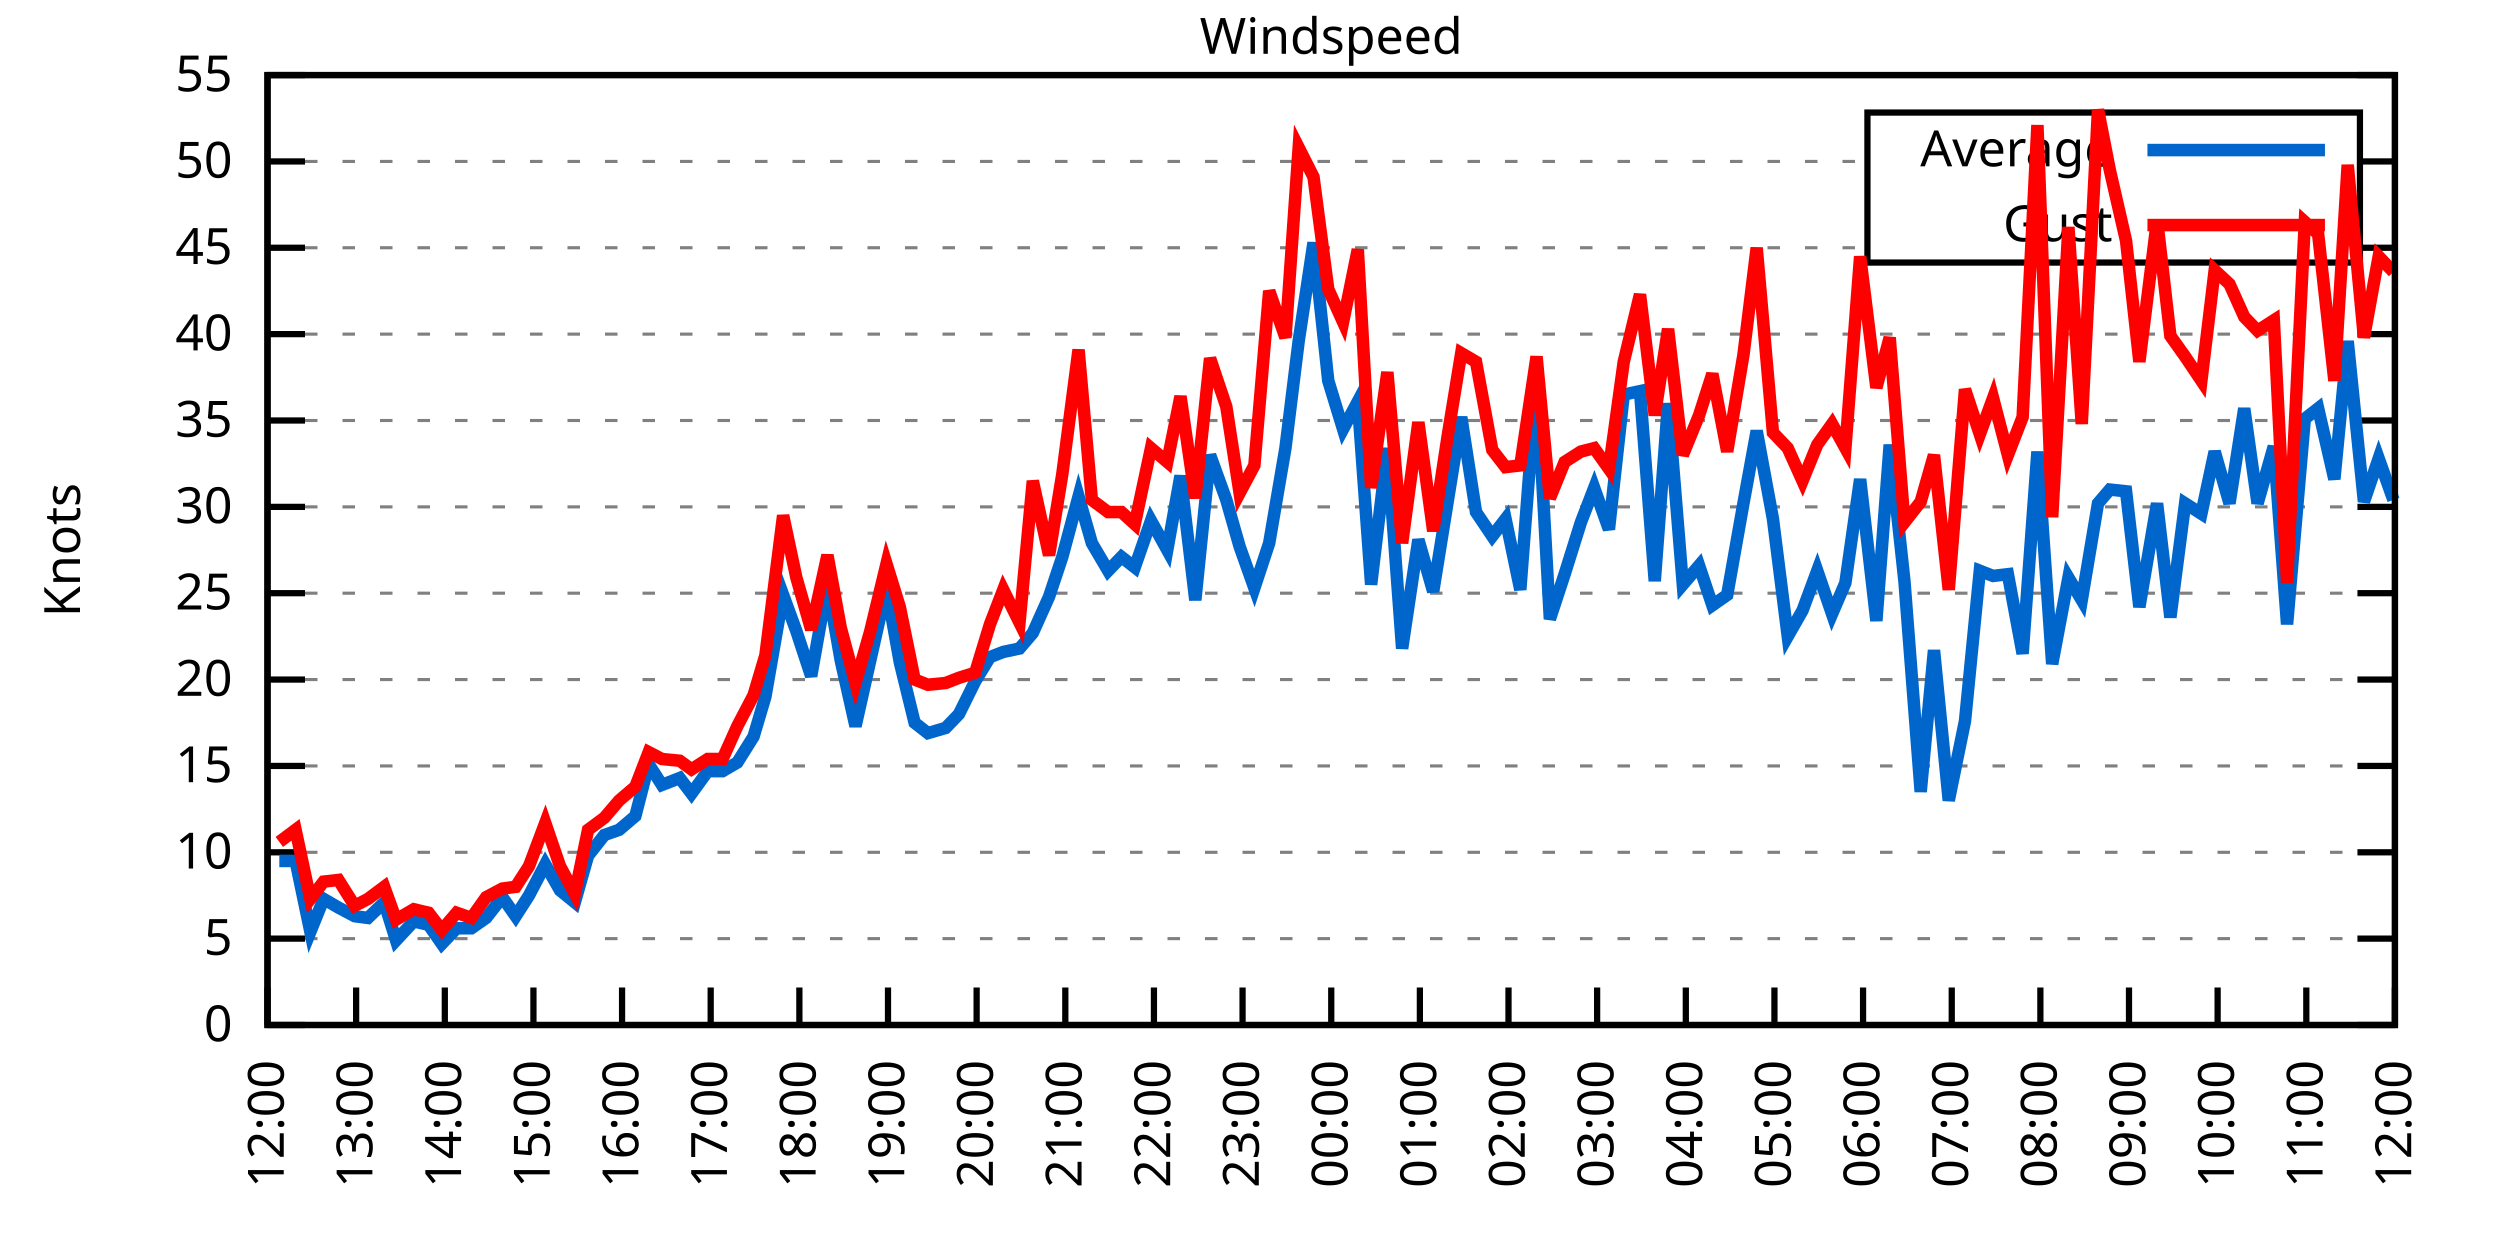
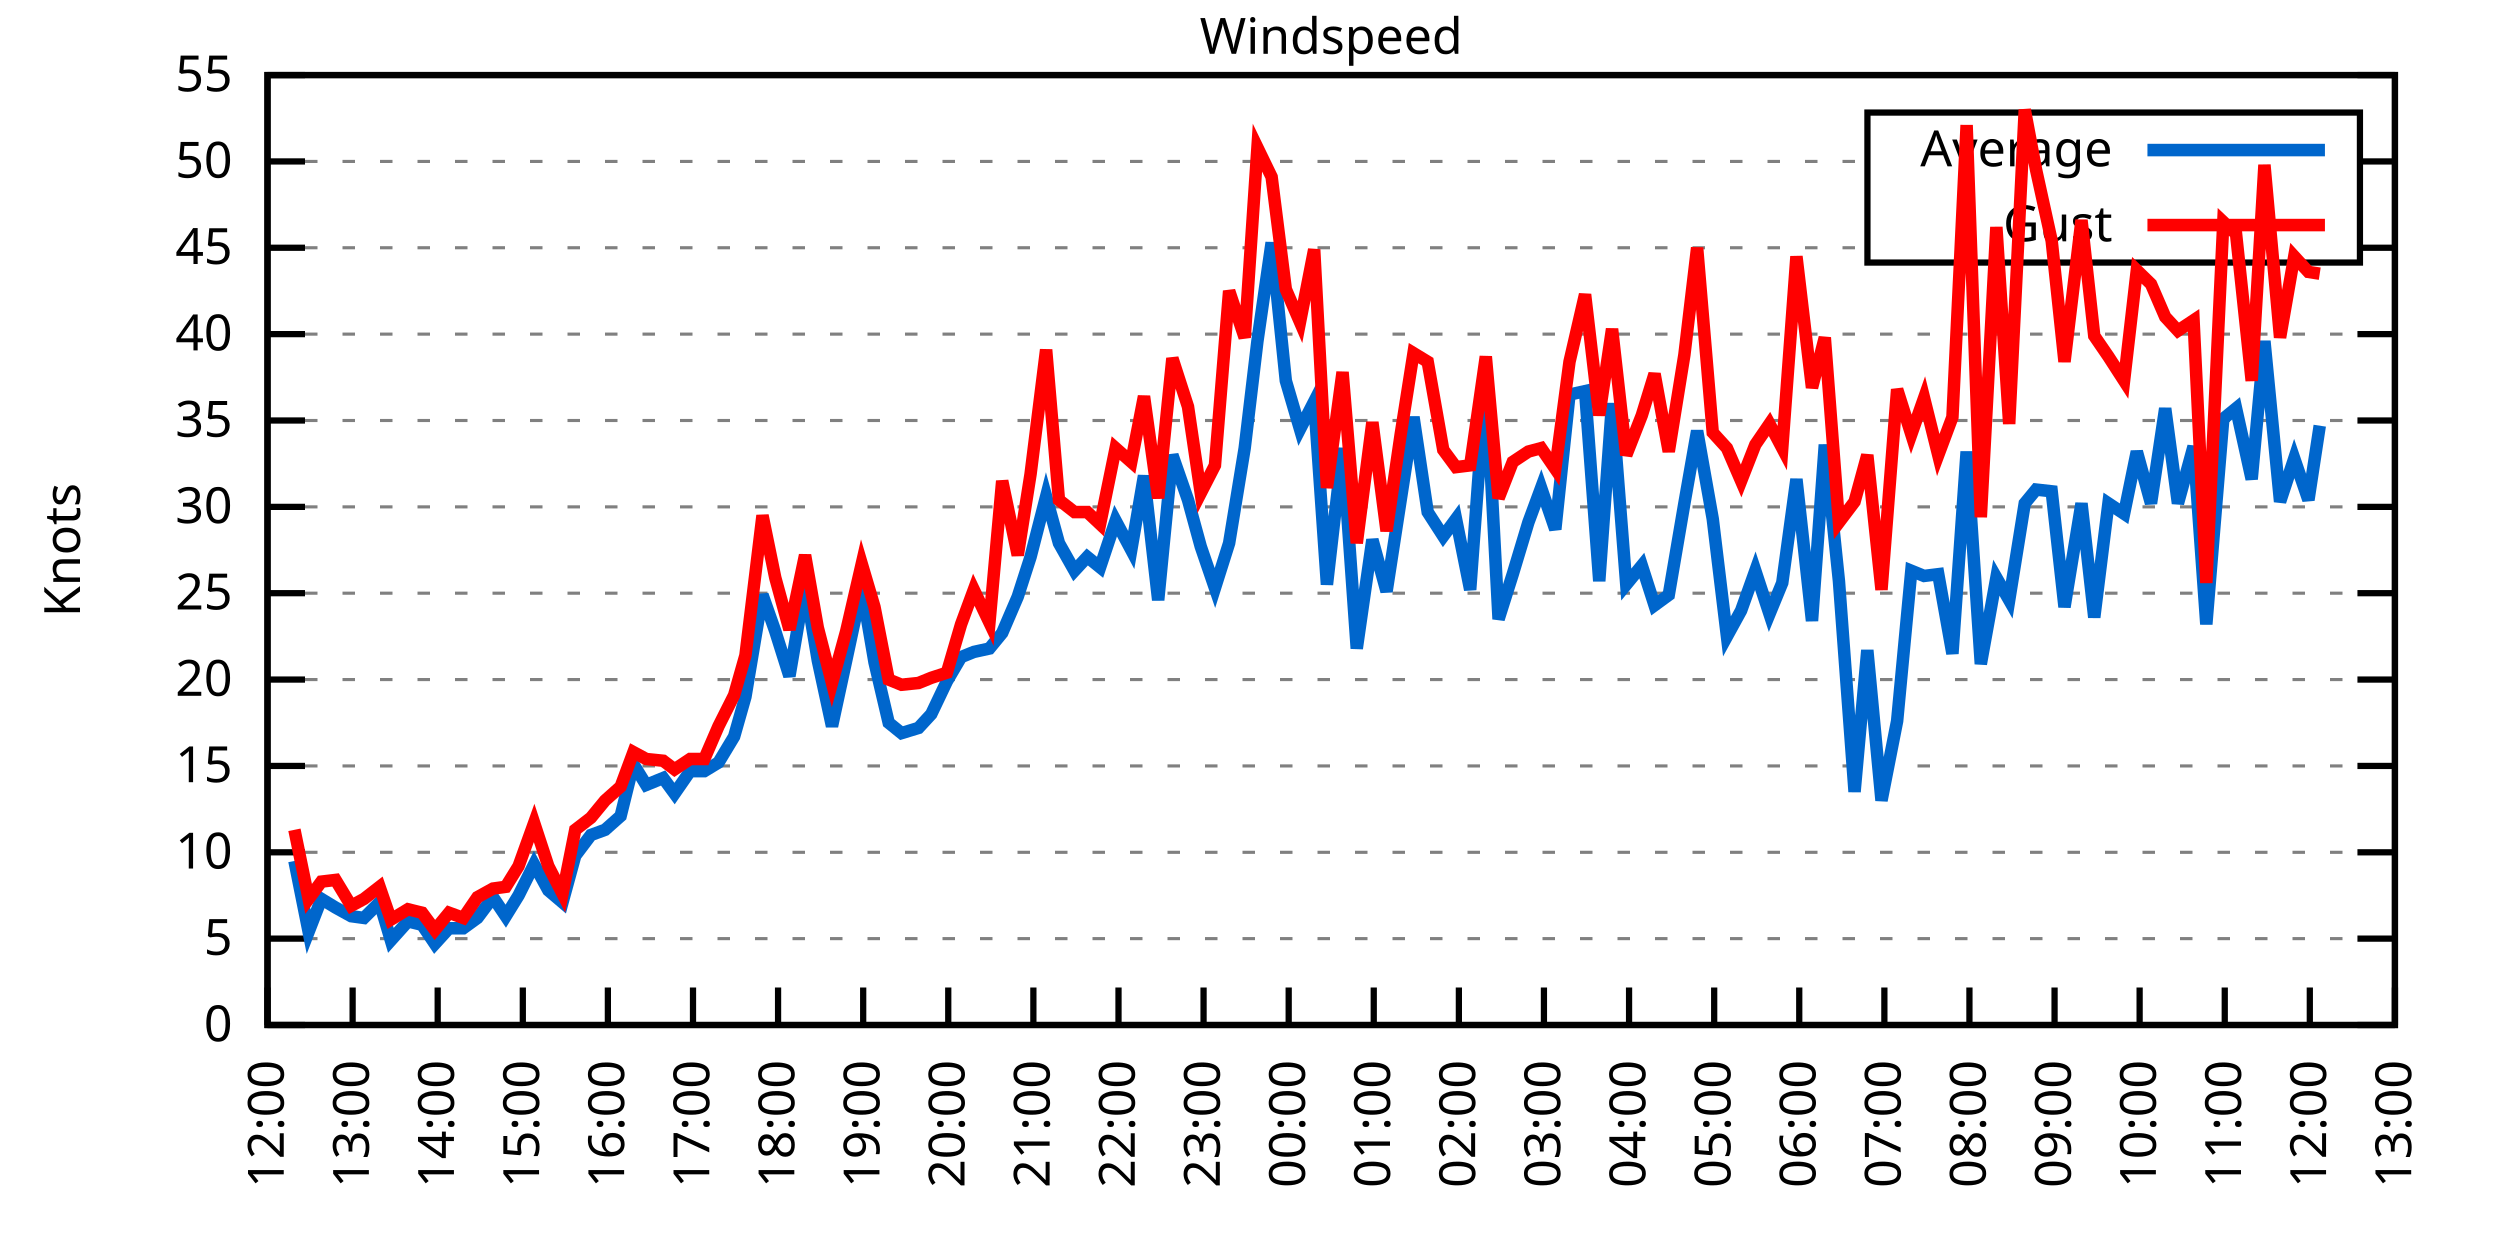
<svg xmlns="http://www.w3.org/2000/svg" xmlns:xlink="http://www.w3.org/1999/xlink" width="400" height="200" viewBox="0 0 400 200">
  <g id="gnuplot_canvas">
    <rect x="0" y="0" width="400" height="200" fill="none" />
    <defs>
      <circle id="gpDot" r="0.5" stroke-width="0.5" stroke="currentColor" />
      <path id="gpPt0" stroke-width="0.333" stroke="currentColor" d="M-1,0 h2 M0,-1 v2" />
      <path id="gpPt1" stroke-width="0.333" stroke="currentColor" d="M-1,-1 L1,1 M1,-1 L-1,1" />
      <path id="gpPt2" stroke-width="0.333" stroke="currentColor" d="M-1,0 L1,0 M0,-1 L0,1 M-1,-1 L1,1 M-1,1 L1,-1" />
      <rect id="gpPt3" stroke-width="0.333" stroke="currentColor" x="-1" y="-1" width="2" height="2" />
      <rect id="gpPt4" stroke-width="0.333" stroke="currentColor" fill="currentColor" x="-1" y="-1" width="2" height="2" />
      <circle id="gpPt5" stroke-width="0.333" stroke="currentColor" cx="0" cy="0" r="1" />
      <use xlink:href="#gpPt5" id="gpPt6" fill="currentColor" stroke="none" />
      <path id="gpPt7" stroke-width="0.333" stroke="currentColor" d="M0,-1.33 L-1.33,0.67 L1.33,0.67 z" />
      <use xlink:href="#gpPt7" id="gpPt8" fill="currentColor" stroke="none" />
      <use xlink:href="#gpPt7" id="gpPt9" stroke="currentColor" transform="rotate(180)" />
      <use xlink:href="#gpPt9" id="gpPt10" fill="currentColor" stroke="none" />
      <use xlink:href="#gpPt3" id="gpPt11" stroke="currentColor" transform="rotate(45)" />
      <use xlink:href="#gpPt11" id="gpPt12" fill="currentColor" stroke="none" />
      <path id="gpPt13" stroke-width="0.333" stroke="currentColor" d="M0,1.330 L1.265,0.411 L0.782,-1.067 L-0.782,-1.076 L-1.265,0.411 z" />
      <use xlink:href="#gpPt13" id="gpPt14" fill="currentColor" stroke="none" />
      <filter id="textbox" filterUnits="objectBoundingBox" x="0" y="0" height="1" width="1">
        <feFlood flood-color="white" flood-opacity="1" result="bgnd" />
        <feComposite in="SourceGraphic" in2="bgnd" operator="atop" />
      </filter>
      <filter id="greybox" filterUnits="objectBoundingBox" x="0" y="0" height="1" width="1">
        <feFlood flood-color="lightgrey" flood-opacity="1" result="grey" />
        <feComposite in="SourceGraphic" in2="grey" operator="atop" />
      </filter>
    </defs>
    <g fill="none" color="white" stroke="currentColor" stroke-width="1.00" stroke-linecap="butt" stroke-linejoin="miter">
</g>
    <g fill="none" color="black" stroke="currentColor" stroke-width="1.00" stroke-linecap="butt" stroke-linejoin="miter">
      <g stroke="none" shape-rendering="crispEdges">
        <polygon fill="rgb(255, 255, 255)" points="42.80,164.00 383.18,164.00 383.18,12.02 42.80,12.02 " />
      </g>
    </g>
    <g fill="none" color="black" stroke="currentColor" stroke-width="1.00" stroke-linecap="butt" stroke-linejoin="miter">
</g>
    <g fill="none" color="black" stroke="black" stroke-width="0.50" stroke-linecap="butt" stroke-linejoin="miter">
</g>
    <g fill="none" color="gray" stroke="currentColor" stroke-width="0.50" stroke-linecap="butt" stroke-linejoin="miter">
      <path stroke="gray" stroke-dasharray="2,4" class="gridline" d="M42.80,164.00 L383.19,164.00  " />
    </g>
    <g fill="none" color="gray" stroke="gray" stroke-width="1.00" stroke-linecap="butt" stroke-linejoin="miter">
</g>
    <g fill="none" color="black" stroke="currentColor" stroke-width="1.00" stroke-linecap="butt" stroke-linejoin="miter">
      <path stroke="black" d="M42.80,164.00 L48.80,164.00 M383.19,164.00 L377.19,164.00  " />
      <g transform="translate(37.20,166.60)" stroke="none" fill="black" font-family="Sans" font-size="8.00" text-anchor="end">
        <text>
          <tspan font-family="Sans"> 0</tspan>
        </text>
      </g>
    </g>
    <g fill="none" color="black" stroke="currentColor" stroke-width="1.00" stroke-linecap="butt" stroke-linejoin="miter">
</g>
    <g fill="none" color="black" stroke="black" stroke-width="0.50" stroke-linecap="butt" stroke-linejoin="miter">
</g>
    <g fill="none" color="gray" stroke="currentColor" stroke-width="0.50" stroke-linecap="butt" stroke-linejoin="miter">
      <path stroke="gray" stroke-dasharray="2,4" class="gridline" d="M42.80,150.18 L383.19,150.18  " />
    </g>
    <g fill="none" color="gray" stroke="gray" stroke-width="1.00" stroke-linecap="butt" stroke-linejoin="miter">
</g>
    <g fill="none" color="black" stroke="currentColor" stroke-width="1.00" stroke-linecap="butt" stroke-linejoin="miter">
      <path stroke="black" d="M42.80,150.18 L48.80,150.18 M383.19,150.18 L377.19,150.18  " />
      <g transform="translate(37.20,152.78)" stroke="none" fill="black" font-family="Sans" font-size="8.00" text-anchor="end">
        <text>
          <tspan font-family="Sans"> 5</tspan>
        </text>
      </g>
    </g>
    <g fill="none" color="black" stroke="currentColor" stroke-width="1.00" stroke-linecap="butt" stroke-linejoin="miter">
</g>
    <g fill="none" color="black" stroke="black" stroke-width="0.50" stroke-linecap="butt" stroke-linejoin="miter">
</g>
    <g fill="none" color="gray" stroke="currentColor" stroke-width="0.50" stroke-linecap="butt" stroke-linejoin="miter">
      <path stroke="gray" stroke-dasharray="2,4" class="gridline" d="M42.80,136.37 L383.19,136.37  " />
    </g>
    <g fill="none" color="gray" stroke="gray" stroke-width="1.00" stroke-linecap="butt" stroke-linejoin="miter">
</g>
    <g fill="none" color="black" stroke="currentColor" stroke-width="1.00" stroke-linecap="butt" stroke-linejoin="miter">
      <path stroke="black" d="M42.80,136.37 L48.80,136.37 M383.19,136.37 L377.19,136.37  " />
      <g transform="translate(37.20,138.97)" stroke="none" fill="black" font-family="Sans" font-size="8.00" text-anchor="end">
        <text>
          <tspan font-family="Sans"> 10</tspan>
        </text>
      </g>
    </g>
    <g fill="none" color="black" stroke="currentColor" stroke-width="1.00" stroke-linecap="butt" stroke-linejoin="miter">
</g>
    <g fill="none" color="black" stroke="black" stroke-width="0.50" stroke-linecap="butt" stroke-linejoin="miter">
</g>
    <g fill="none" color="gray" stroke="currentColor" stroke-width="0.50" stroke-linecap="butt" stroke-linejoin="miter">
      <path stroke="gray" stroke-dasharray="2,4" class="gridline" d="M42.80,122.55 L383.19,122.55  " />
    </g>
    <g fill="none" color="gray" stroke="gray" stroke-width="1.00" stroke-linecap="butt" stroke-linejoin="miter">
</g>
    <g fill="none" color="black" stroke="currentColor" stroke-width="1.00" stroke-linecap="butt" stroke-linejoin="miter">
      <path stroke="black" d="M42.80,122.55 L48.80,122.55 M383.19,122.55 L377.19,122.55  " />
      <g transform="translate(37.20,125.15)" stroke="none" fill="black" font-family="Sans" font-size="8.00" text-anchor="end">
        <text>
          <tspan font-family="Sans"> 15</tspan>
        </text>
      </g>
    </g>
    <g fill="none" color="black" stroke="currentColor" stroke-width="1.00" stroke-linecap="butt" stroke-linejoin="miter">
</g>
    <g fill="none" color="black" stroke="black" stroke-width="0.50" stroke-linecap="butt" stroke-linejoin="miter">
</g>
    <g fill="none" color="gray" stroke="currentColor" stroke-width="0.50" stroke-linecap="butt" stroke-linejoin="miter">
      <path stroke="gray" stroke-dasharray="2,4" class="gridline" d="M42.80,108.73 L383.19,108.73  " />
    </g>
    <g fill="none" color="gray" stroke="gray" stroke-width="1.00" stroke-linecap="butt" stroke-linejoin="miter">
</g>
    <g fill="none" color="black" stroke="currentColor" stroke-width="1.00" stroke-linecap="butt" stroke-linejoin="miter">
      <path stroke="black" d="M42.80,108.73 L48.80,108.73 M383.19,108.73 L377.19,108.73  " />
      <g transform="translate(37.20,111.33)" stroke="none" fill="black" font-family="Sans" font-size="8.00" text-anchor="end">
        <text>
          <tspan font-family="Sans"> 20</tspan>
        </text>
      </g>
    </g>
    <g fill="none" color="black" stroke="currentColor" stroke-width="1.00" stroke-linecap="butt" stroke-linejoin="miter">
</g>
    <g fill="none" color="black" stroke="black" stroke-width="0.50" stroke-linecap="butt" stroke-linejoin="miter">
</g>
    <g fill="none" color="gray" stroke="currentColor" stroke-width="0.50" stroke-linecap="butt" stroke-linejoin="miter">
      <path stroke="gray" stroke-dasharray="2,4" class="gridline" d="M42.80,94.91 L383.19,94.91  " />
    </g>
    <g fill="none" color="gray" stroke="gray" stroke-width="1.00" stroke-linecap="butt" stroke-linejoin="miter">
</g>
    <g fill="none" color="black" stroke="currentColor" stroke-width="1.00" stroke-linecap="butt" stroke-linejoin="miter">
      <path stroke="black" d="M42.80,94.91 L48.80,94.91 M383.19,94.91 L377.19,94.91  " />
      <g transform="translate(37.20,97.51)" stroke="none" fill="black" font-family="Sans" font-size="8.00" text-anchor="end">
        <text>
          <tspan font-family="Sans"> 25</tspan>
        </text>
      </g>
    </g>
    <g fill="none" color="black" stroke="currentColor" stroke-width="1.00" stroke-linecap="butt" stroke-linejoin="miter">
</g>
    <g fill="none" color="black" stroke="black" stroke-width="0.50" stroke-linecap="butt" stroke-linejoin="miter">
</g>
    <g fill="none" color="gray" stroke="currentColor" stroke-width="0.50" stroke-linecap="butt" stroke-linejoin="miter">
      <path stroke="gray" stroke-dasharray="2,4" class="gridline" d="M42.80,81.10 L383.19,81.10  " />
    </g>
    <g fill="none" color="gray" stroke="gray" stroke-width="1.00" stroke-linecap="butt" stroke-linejoin="miter">
</g>
    <g fill="none" color="black" stroke="currentColor" stroke-width="1.00" stroke-linecap="butt" stroke-linejoin="miter">
      <path stroke="black" d="M42.80,81.10 L48.80,81.10 M383.19,81.10 L377.19,81.10  " />
      <g transform="translate(37.20,83.70)" stroke="none" fill="black" font-family="Sans" font-size="8.00" text-anchor="end">
        <text>
          <tspan font-family="Sans"> 30</tspan>
        </text>
      </g>
    </g>
    <g fill="none" color="black" stroke="currentColor" stroke-width="1.00" stroke-linecap="butt" stroke-linejoin="miter">
</g>
    <g fill="none" color="black" stroke="black" stroke-width="0.50" stroke-linecap="butt" stroke-linejoin="miter">
</g>
    <g fill="none" color="gray" stroke="currentColor" stroke-width="0.50" stroke-linecap="butt" stroke-linejoin="miter">
      <path stroke="gray" stroke-dasharray="2,4" class="gridline" d="M42.80,67.28 L383.19,67.28  " />
    </g>
    <g fill="none" color="gray" stroke="gray" stroke-width="1.00" stroke-linecap="butt" stroke-linejoin="miter">
</g>
    <g fill="none" color="black" stroke="currentColor" stroke-width="1.00" stroke-linecap="butt" stroke-linejoin="miter">
      <path stroke="black" d="M42.80,67.28 L48.80,67.28 M383.19,67.28 L377.19,67.28  " />
      <g transform="translate(37.20,69.88)" stroke="none" fill="black" font-family="Sans" font-size="8.00" text-anchor="end">
        <text>
          <tspan font-family="Sans"> 35</tspan>
        </text>
      </g>
    </g>
    <g fill="none" color="black" stroke="currentColor" stroke-width="1.00" stroke-linecap="butt" stroke-linejoin="miter">
</g>
    <g fill="none" color="black" stroke="black" stroke-width="0.50" stroke-linecap="butt" stroke-linejoin="miter">
</g>
    <g fill="none" color="gray" stroke="currentColor" stroke-width="0.50" stroke-linecap="butt" stroke-linejoin="miter">
      <path stroke="gray" stroke-dasharray="2,4" class="gridline" d="M42.80,53.46 L383.19,53.46  " />
    </g>
    <g fill="none" color="gray" stroke="gray" stroke-width="1.00" stroke-linecap="butt" stroke-linejoin="miter">
</g>
    <g fill="none" color="black" stroke="currentColor" stroke-width="1.00" stroke-linecap="butt" stroke-linejoin="miter">
      <path stroke="black" d="M42.80,53.46 L48.80,53.46 M383.19,53.46 L377.19,53.46  " />
      <g transform="translate(37.20,56.06)" stroke="none" fill="black" font-family="Sans" font-size="8.00" text-anchor="end">
        <text>
          <tspan font-family="Sans"> 40</tspan>
        </text>
      </g>
    </g>
    <g fill="none" color="black" stroke="currentColor" stroke-width="1.00" stroke-linecap="butt" stroke-linejoin="miter">
</g>
    <g fill="none" color="black" stroke="black" stroke-width="0.50" stroke-linecap="butt" stroke-linejoin="miter">
</g>
    <g fill="none" color="gray" stroke="currentColor" stroke-width="0.50" stroke-linecap="butt" stroke-linejoin="miter">
      <path stroke="gray" stroke-dasharray="2,4" class="gridline" d="M42.80,39.64 L298.79,39.64 M377.59,39.64 L383.19,39.64  " />
    </g>
    <g fill="none" color="gray" stroke="gray" stroke-width="1.00" stroke-linecap="butt" stroke-linejoin="miter">
</g>
    <g fill="none" color="black" stroke="currentColor" stroke-width="1.00" stroke-linecap="butt" stroke-linejoin="miter">
      <path stroke="black" d="M42.80,39.64 L48.80,39.64 M383.19,39.64 L377.19,39.64  " />
      <g transform="translate(37.20,42.24)" stroke="none" fill="black" font-family="Sans" font-size="8.00" text-anchor="end">
        <text>
          <tspan font-family="Sans"> 45</tspan>
        </text>
      </g>
    </g>
    <g fill="none" color="black" stroke="currentColor" stroke-width="1.00" stroke-linecap="butt" stroke-linejoin="miter">
</g>
    <g fill="none" color="black" stroke="black" stroke-width="0.50" stroke-linecap="butt" stroke-linejoin="miter">
</g>
    <g fill="none" color="gray" stroke="currentColor" stroke-width="0.50" stroke-linecap="butt" stroke-linejoin="miter">
      <path stroke="gray" stroke-dasharray="2,4" class="gridline" d="M42.80,25.83 L298.79,25.83 M377.59,25.83 L383.19,25.83  " />
    </g>
    <g fill="none" color="gray" stroke="gray" stroke-width="1.00" stroke-linecap="butt" stroke-linejoin="miter">
</g>
    <g fill="none" color="black" stroke="currentColor" stroke-width="1.00" stroke-linecap="butt" stroke-linejoin="miter">
      <path stroke="black" d="M42.80,25.83 L48.80,25.83 M383.19,25.83 L377.19,25.83  " />
      <g transform="translate(37.20,28.43)" stroke="none" fill="black" font-family="Sans" font-size="8.00" text-anchor="end">
        <text>
          <tspan font-family="Sans"> 50</tspan>
        </text>
      </g>
    </g>
    <g fill="none" color="black" stroke="currentColor" stroke-width="1.00" stroke-linecap="butt" stroke-linejoin="miter">
</g>
    <g fill="none" color="black" stroke="black" stroke-width="0.50" stroke-linecap="butt" stroke-linejoin="miter">
</g>
    <g fill="none" color="gray" stroke="currentColor" stroke-width="0.50" stroke-linecap="butt" stroke-linejoin="miter">
      <path stroke="gray" stroke-dasharray="2,4" class="gridline" d="M42.80,12.01 L383.19,12.01  " />
    </g>
    <g fill="none" color="gray" stroke="gray" stroke-width="1.00" stroke-linecap="butt" stroke-linejoin="miter">
</g>
    <g fill="none" color="black" stroke="currentColor" stroke-width="1.00" stroke-linecap="butt" stroke-linejoin="miter">
      <path stroke="black" d="M42.80,12.01 L48.80,12.01 M383.19,12.01 L377.19,12.01  " />
      <g transform="translate(37.20,14.61)" stroke="none" fill="black" font-family="Sans" font-size="8.00" text-anchor="end">
        <text>
          <tspan font-family="Sans"> 55</tspan>
        </text>
      </g>
    </g>
    <g fill="none" color="black" stroke="currentColor" stroke-width="1.00" stroke-linecap="butt" stroke-linejoin="miter">
      <path stroke="black" d="M42.80,164.00 L42.80,158.00  " />
      <g transform="translate(45.40,169.60) rotate(270.00)" stroke="none" fill="black" font-family="Sans" font-size="8.00" text-anchor="end">
        <text>
          <tspan font-family="Sans">12:00</tspan>
        </text>
      </g>
    </g>
    <g fill="none" color="black" stroke="currentColor" stroke-width="1.00" stroke-linecap="butt" stroke-linejoin="miter">
-       <path stroke="black" d="M56.98,164.00 L56.98,158.00  " />
-       <g transform="translate(59.58,169.60) rotate(270.00)" stroke="none" fill="black" font-family="Sans" font-size="8.00" text-anchor="end">
+       <path stroke="black" d="M56.42,164.00 L56.42,158.00  " />
+       <g transform="translate(59.02,169.60) rotate(270.00)" stroke="none" fill="black" font-family="Sans" font-size="8.00" text-anchor="end">
        <text>
          <tspan font-family="Sans">13:00</tspan>
        </text>
      </g>
    </g>
    <g fill="none" color="black" stroke="currentColor" stroke-width="1.00" stroke-linecap="butt" stroke-linejoin="miter">
-       <path stroke="black" d="M71.17,164.00 L71.17,158.00  " />
-       <g transform="translate(73.77,169.60) rotate(270.00)" stroke="none" fill="black" font-family="Sans" font-size="8.00" text-anchor="end">
+       <path stroke="black" d="M70.03,164.00 L70.03,158.00  " />
+       <g transform="translate(72.63,169.60) rotate(270.00)" stroke="none" fill="black" font-family="Sans" font-size="8.00" text-anchor="end">
        <text>
          <tspan font-family="Sans">14:00</tspan>
        </text>
      </g>
    </g>
    <g fill="none" color="black" stroke="currentColor" stroke-width="1.00" stroke-linecap="butt" stroke-linejoin="miter">
-       <path stroke="black" d="M85.35,164.00 L85.35,158.00  " />
-       <g transform="translate(87.95,169.60) rotate(270.00)" stroke="none" fill="black" font-family="Sans" font-size="8.00" text-anchor="end">
+       <path stroke="black" d="M83.65,164.00 L83.65,158.00  " />
+       <g transform="translate(86.25,169.60) rotate(270.00)" stroke="none" fill="black" font-family="Sans" font-size="8.00" text-anchor="end">
        <text>
          <tspan font-family="Sans">15:00</tspan>
        </text>
      </g>
    </g>
    <g fill="none" color="black" stroke="currentColor" stroke-width="1.00" stroke-linecap="butt" stroke-linejoin="miter">
-       <path stroke="black" d="M99.53,164.00 L99.53,158.00  " />
-       <g transform="translate(102.13,169.60) rotate(270.00)" stroke="none" fill="black" font-family="Sans" font-size="8.00" text-anchor="end">
+       <path stroke="black" d="M97.26,164.00 L97.26,158.00  " />
+       <g transform="translate(99.86,169.60) rotate(270.00)" stroke="none" fill="black" font-family="Sans" font-size="8.00" text-anchor="end">
        <text>
          <tspan font-family="Sans">16:00</tspan>
        </text>
      </g>
    </g>
    <g fill="none" color="black" stroke="currentColor" stroke-width="1.00" stroke-linecap="butt" stroke-linejoin="miter">
-       <path stroke="black" d="M113.71,164.00 L113.71,158.00  " />
-       <g transform="translate(116.31,169.60) rotate(270.00)" stroke="none" fill="black" font-family="Sans" font-size="8.00" text-anchor="end">
+       <path stroke="black" d="M110.88,164.00 L110.88,158.00  " />
+       <g transform="translate(113.48,169.60) rotate(270.00)" stroke="none" fill="black" font-family="Sans" font-size="8.00" text-anchor="end">
        <text>
          <tspan font-family="Sans">17:00</tspan>
        </text>
      </g>
    </g>
    <g fill="none" color="black" stroke="currentColor" stroke-width="1.00" stroke-linecap="butt" stroke-linejoin="miter">
-       <path stroke="black" d="M127.90,164.00 L127.90,158.00  " />
-       <g transform="translate(130.50,169.60) rotate(270.00)" stroke="none" fill="black" font-family="Sans" font-size="8.00" text-anchor="end">
+       <path stroke="black" d="M124.49,164.00 L124.49,158.00  " />
+       <g transform="translate(127.09,169.60) rotate(270.00)" stroke="none" fill="black" font-family="Sans" font-size="8.00" text-anchor="end">
        <text>
          <tspan font-family="Sans">18:00</tspan>
        </text>
      </g>
    </g>
    <g fill="none" color="black" stroke="currentColor" stroke-width="1.00" stroke-linecap="butt" stroke-linejoin="miter">
-       <path stroke="black" d="M142.08,164.00 L142.08,158.00  " />
-       <g transform="translate(144.68,169.60) rotate(270.00)" stroke="none" fill="black" font-family="Sans" font-size="8.00" text-anchor="end">
+       <path stroke="black" d="M138.11,164.00 L138.11,158.00  " />
+       <g transform="translate(140.71,169.60) rotate(270.00)" stroke="none" fill="black" font-family="Sans" font-size="8.00" text-anchor="end">
        <text>
          <tspan font-family="Sans">19:00</tspan>
        </text>
      </g>
    </g>
    <g fill="none" color="black" stroke="currentColor" stroke-width="1.00" stroke-linecap="butt" stroke-linejoin="miter">
-       <path stroke="black" d="M156.26,164.00 L156.26,158.00  " />
-       <g transform="translate(158.86,169.60) rotate(270.00)" stroke="none" fill="black" font-family="Sans" font-size="8.00" text-anchor="end">
+       <path stroke="black" d="M151.72,164.00 L151.72,158.00  " />
+       <g transform="translate(154.32,169.60) rotate(270.00)" stroke="none" fill="black" font-family="Sans" font-size="8.00" text-anchor="end">
        <text>
          <tspan font-family="Sans">20:00</tspan>
        </text>
      </g>
    </g>
    <g fill="none" color="black" stroke="currentColor" stroke-width="1.00" stroke-linecap="butt" stroke-linejoin="miter">
-       <path stroke="black" d="M170.45,164.00 L170.45,158.00  " />
-       <g transform="translate(173.05,169.60) rotate(270.00)" stroke="none" fill="black" font-family="Sans" font-size="8.00" text-anchor="end">
+       <path stroke="black" d="M165.34,164.00 L165.34,158.00  " />
+       <g transform="translate(167.94,169.60) rotate(270.00)" stroke="none" fill="black" font-family="Sans" font-size="8.00" text-anchor="end">
        <text>
          <tspan font-family="Sans">21:00</tspan>
        </text>
      </g>
    </g>
    <g fill="none" color="black" stroke="currentColor" stroke-width="1.00" stroke-linecap="butt" stroke-linejoin="miter">
-       <path stroke="black" d="M184.63,164.00 L184.63,158.00  " />
-       <g transform="translate(187.23,169.60) rotate(270.00)" stroke="none" fill="black" font-family="Sans" font-size="8.00" text-anchor="end">
+       <path stroke="black" d="M178.96,164.00 L178.96,158.00  " />
+       <g transform="translate(181.56,169.60) rotate(270.00)" stroke="none" fill="black" font-family="Sans" font-size="8.00" text-anchor="end">
        <text>
          <tspan font-family="Sans">22:00</tspan>
        </text>
      </g>
    </g>
    <g fill="none" color="black" stroke="currentColor" stroke-width="1.00" stroke-linecap="butt" stroke-linejoin="miter">
-       <path stroke="black" d="M198.81,164.00 L198.81,158.00  " />
-       <g transform="translate(201.41,169.60) rotate(270.00)" stroke="none" fill="black" font-family="Sans" font-size="8.00" text-anchor="end">
+       <path stroke="black" d="M192.57,164.00 L192.57,158.00  " />
+       <g transform="translate(195.17,169.60) rotate(270.00)" stroke="none" fill="black" font-family="Sans" font-size="8.00" text-anchor="end">
        <text>
          <tspan font-family="Sans">23:00</tspan>
        </text>
      </g>
    </g>
    <g fill="none" color="black" stroke="currentColor" stroke-width="1.00" stroke-linecap="butt" stroke-linejoin="miter">
-       <path stroke="black" d="M213.00,164.00 L213.00,158.00  " />
-       <g transform="translate(215.60,169.60) rotate(270.00)" stroke="none" fill="black" font-family="Sans" font-size="8.00" text-anchor="end">
+       <path stroke="black" d="M206.19,164.00 L206.19,158.00  " />
+       <g transform="translate(208.79,169.60) rotate(270.00)" stroke="none" fill="black" font-family="Sans" font-size="8.00" text-anchor="end">
        <text>
          <tspan font-family="Sans">00:00</tspan>
        </text>
      </g>
    </g>
    <g fill="none" color="black" stroke="currentColor" stroke-width="1.00" stroke-linecap="butt" stroke-linejoin="miter">
-       <path stroke="black" d="M227.18,164.00 L227.18,158.00  " />
-       <g transform="translate(229.78,169.60) rotate(270.00)" stroke="none" fill="black" font-family="Sans" font-size="8.00" text-anchor="end">
+       <path stroke="black" d="M219.80,164.00 L219.80,158.00  " />
+       <g transform="translate(222.40,169.60) rotate(270.00)" stroke="none" fill="black" font-family="Sans" font-size="8.00" text-anchor="end">
        <text>
          <tspan font-family="Sans">01:00</tspan>
        </text>
      </g>
    </g>
    <g fill="none" color="black" stroke="currentColor" stroke-width="1.00" stroke-linecap="butt" stroke-linejoin="miter">
-       <path stroke="black" d="M241.36,164.00 L241.36,158.00  " />
-       <g transform="translate(243.96,169.60) rotate(270.00)" stroke="none" fill="black" font-family="Sans" font-size="8.00" text-anchor="end">
+       <path stroke="black" d="M233.42,164.00 L233.42,158.00  " />
+       <g transform="translate(236.02,169.60) rotate(270.00)" stroke="none" fill="black" font-family="Sans" font-size="8.00" text-anchor="end">
        <text>
          <tspan font-family="Sans">02:00</tspan>
        </text>
      </g>
    </g>
    <g fill="none" color="black" stroke="currentColor" stroke-width="1.00" stroke-linecap="butt" stroke-linejoin="miter">
-       <path stroke="black" d="M255.54,164.00 L255.54,158.00  " />
-       <g transform="translate(258.14,169.60) rotate(270.00)" stroke="none" fill="black" font-family="Sans" font-size="8.00" text-anchor="end">
+       <path stroke="black" d="M247.03,164.00 L247.03,158.00  " />
+       <g transform="translate(249.63,169.60) rotate(270.00)" stroke="none" fill="black" font-family="Sans" font-size="8.00" text-anchor="end">
        <text>
          <tspan font-family="Sans">03:00</tspan>
        </text>
      </g>
    </g>
    <g fill="none" color="black" stroke="currentColor" stroke-width="1.00" stroke-linecap="butt" stroke-linejoin="miter">
-       <path stroke="black" d="M269.73,164.00 L269.73,158.00  " />
-       <g transform="translate(272.33,169.60) rotate(270.00)" stroke="none" fill="black" font-family="Sans" font-size="8.00" text-anchor="end">
+       <path stroke="black" d="M260.65,164.00 L260.65,158.00  " />
+       <g transform="translate(263.25,169.60) rotate(270.00)" stroke="none" fill="black" font-family="Sans" font-size="8.00" text-anchor="end">
        <text>
          <tspan font-family="Sans">04:00</tspan>
        </text>
      </g>
    </g>
    <g fill="none" color="black" stroke="currentColor" stroke-width="1.00" stroke-linecap="butt" stroke-linejoin="miter">
-       <path stroke="black" d="M283.91,164.00 L283.91,158.00  " />
-       <g transform="translate(286.51,169.60) rotate(270.00)" stroke="none" fill="black" font-family="Sans" font-size="8.00" text-anchor="end">
+       <path stroke="black" d="M274.27,164.00 L274.27,158.00  " />
+       <g transform="translate(276.87,169.60) rotate(270.00)" stroke="none" fill="black" font-family="Sans" font-size="8.00" text-anchor="end">
        <text>
          <tspan font-family="Sans">05:00</tspan>
        </text>
      </g>
    </g>
    <g fill="none" color="black" stroke="currentColor" stroke-width="1.00" stroke-linecap="butt" stroke-linejoin="miter">
-       <path stroke="black" d="M298.09,164.00 L298.09,158.00  " />
-       <g transform="translate(300.69,169.60) rotate(270.00)" stroke="none" fill="black" font-family="Sans" font-size="8.00" text-anchor="end">
+       <path stroke="black" d="M287.88,164.00 L287.88,158.00  " />
+       <g transform="translate(290.48,169.60) rotate(270.00)" stroke="none" fill="black" font-family="Sans" font-size="8.00" text-anchor="end">
        <text>
          <tspan font-family="Sans">06:00</tspan>
        </text>
      </g>
    </g>
    <g fill="none" color="black" stroke="currentColor" stroke-width="1.00" stroke-linecap="butt" stroke-linejoin="miter">
-       <path stroke="black" d="M312.28,164.00 L312.28,158.00  " />
-       <g transform="translate(314.88,169.60) rotate(270.00)" stroke="none" fill="black" font-family="Sans" font-size="8.00" text-anchor="end">
+       <path stroke="black" d="M301.50,164.00 L301.50,158.00  " />
+       <g transform="translate(304.10,169.60) rotate(270.00)" stroke="none" fill="black" font-family="Sans" font-size="8.00" text-anchor="end">
        <text>
          <tspan font-family="Sans">07:00</tspan>
        </text>
      </g>
    </g>
    <g fill="none" color="black" stroke="currentColor" stroke-width="1.00" stroke-linecap="butt" stroke-linejoin="miter">
-       <path stroke="black" d="M326.46,164.00 L326.46,158.00  " />
-       <g transform="translate(329.06,169.60) rotate(270.00)" stroke="none" fill="black" font-family="Sans" font-size="8.00" text-anchor="end">
+       <path stroke="black" d="M315.11,164.00 L315.11,158.00  " />
+       <g transform="translate(317.71,169.60) rotate(270.00)" stroke="none" fill="black" font-family="Sans" font-size="8.00" text-anchor="end">
        <text>
          <tspan font-family="Sans">08:00</tspan>
        </text>
      </g>
    </g>
    <g fill="none" color="black" stroke="currentColor" stroke-width="1.00" stroke-linecap="butt" stroke-linejoin="miter">
-       <path stroke="black" d="M340.64,164.00 L340.64,158.00  " />
-       <g transform="translate(343.24,169.60) rotate(270.00)" stroke="none" fill="black" font-family="Sans" font-size="8.00" text-anchor="end">
+       <path stroke="black" d="M328.73,164.00 L328.73,158.00  " />
+       <g transform="translate(331.33,169.60) rotate(270.00)" stroke="none" fill="black" font-family="Sans" font-size="8.00" text-anchor="end">
        <text>
          <tspan font-family="Sans">09:00</tspan>
        </text>
      </g>
    </g>
    <g fill="none" color="black" stroke="currentColor" stroke-width="1.00" stroke-linecap="butt" stroke-linejoin="miter">
-       <path stroke="black" d="M354.82,164.00 L354.82,158.00  " />
-       <g transform="translate(357.42,169.60) rotate(270.00)" stroke="none" fill="black" font-family="Sans" font-size="8.00" text-anchor="end">
+       <path stroke="black" d="M342.34,164.00 L342.34,158.00  " />
+       <g transform="translate(344.94,169.60) rotate(270.00)" stroke="none" fill="black" font-family="Sans" font-size="8.00" text-anchor="end">
        <text>
          <tspan font-family="Sans">10:00</tspan>
        </text>
      </g>
    </g>
    <g fill="none" color="black" stroke="currentColor" stroke-width="1.00" stroke-linecap="butt" stroke-linejoin="miter">
-       <path stroke="black" d="M369.01,164.00 L369.01,158.00  " />
-       <g transform="translate(371.61,169.60) rotate(270.00)" stroke="none" fill="black" font-family="Sans" font-size="8.00" text-anchor="end">
+       <path stroke="black" d="M355.96,164.00 L355.96,158.00  " />
+       <g transform="translate(358.56,169.60) rotate(270.00)" stroke="none" fill="black" font-family="Sans" font-size="8.00" text-anchor="end">
        <text>
          <tspan font-family="Sans">11:00</tspan>
+         </text>
+       </g>
+     </g>
+     <g fill="none" color="black" stroke="currentColor" stroke-width="1.00" stroke-linecap="butt" stroke-linejoin="miter">
+       <path stroke="black" d="M369.57,164.00 L369.57,158.00  " />
+       <g transform="translate(372.17,169.60) rotate(270.00)" stroke="none" fill="black" font-family="Sans" font-size="8.00" text-anchor="end">
+         <text>
+           <tspan font-family="Sans">12:00</tspan>
        </text>
      </g>
    </g>
    <g fill="none" color="black" stroke="currentColor" stroke-width="1.00" stroke-linecap="butt" stroke-linejoin="miter">
      <path stroke="black" d="M383.19,164.00 L383.19,158.00  " />
      <g transform="translate(385.79,169.60) rotate(270.00)" stroke="none" fill="black" font-family="Sans" font-size="8.00" text-anchor="end">
        <text>
-           <tspan font-family="Sans">12:00</tspan>
+           <tspan font-family="Sans">13:00</tspan>
        </text>
      </g>
    </g>
    <g fill="none" color="black" stroke="currentColor" stroke-width="1.00" stroke-linecap="butt" stroke-linejoin="miter">
</g>
    <g fill="none" color="black" stroke="currentColor" stroke-width="1.00" stroke-linecap="butt" stroke-linejoin="miter">
      <path stroke="black" d="M42.80,12.01 L42.80,164.00 L383.19,164.00 L383.19,12.01 L42.80,12.01 Z  " />
    </g>
    <g fill="none" color="black" stroke="currentColor" stroke-width="1.00" stroke-linecap="butt" stroke-linejoin="miter">
</g>
    <g fill="none" color="black" stroke="currentColor" stroke-width="1.00" stroke-linecap="butt" stroke-linejoin="miter">
      <path stroke="black" d="M298.79,42.01 L298.79,18.01 L377.59,18.01 L377.59,42.01 L298.79,42.01 Z  " />
    </g>
    <g id="Windspeed_plot_1">
      <g fill="none" color="white" stroke="black" stroke-width="2.00" stroke-linecap="butt" stroke-linejoin="miter">
</g>
      <g fill="none" color="black" stroke="currentColor" stroke-width="2.00" stroke-linecap="butt" stroke-linejoin="miter">
        <g transform="translate(337.99,26.61)" stroke="none" fill="black" font-family="Sans" font-size="8.00" text-anchor="end">
          <text>
            <tspan font-family="Sans">Average</tspan>
          </text>
        </g>
      </g>
      <g fill="none" color="black" stroke="currentColor" stroke-width="2.00" stroke-linecap="butt" stroke-linejoin="miter">
-         <path stroke="rgb(  0, 102, 204)" d="M343.59,24.01 L371.99,24.01 M44.69,137.75 L47.29,137.75 L49.66,149.08 L51.78,143.83 L54.15,145.21 L56.75,146.59   L58.87,146.87 L61.47,144.38 L63.37,150.46 L66.20,147.42 L68.57,147.97 L70.69,151.01 L73.06,148.52 L75.42,148.52   L77.78,146.87 L80.38,143.55 L82.51,146.59 L84.64,143.27 L87.24,138.30 L89.60,142.45 L91.97,144.38 L94.09,136.92   L96.70,133.60 L99.06,132.77 L101.66,130.56 L103.79,122.27 L105.91,125.59 L108.75,124.48 L110.64,126.97 L113.24,123.38   L115.61,123.38 L117.97,122.00 L120.57,117.85 L122.46,111.49 L125.30,95.19 L127.42,100.99 L129.79,108.18 L132.39,93.53   L134.52,105.69 L136.88,116.19 L139.24,105.69 L141.84,94.08 L143.97,105.97 L146.34,115.64 L148.46,117.30 L151.30,116.47   L153.43,114.26 L156.03,109.01 L158.39,105.14 L160.52,104.31 L163.12,103.76 L165.25,101.27 L167.85,95.47 L169.97,89.11   L172.57,79.44 L174.70,86.90 L177.30,91.32 L179.43,89.11 L181.56,90.77 L184.16,83.31 L186.76,88.00 L188.88,76.12   L191.25,96.02 L193.61,72.81 L196.21,79.99 L198.34,87.45 L200.70,94.08 L203.07,86.90 L205.67,71.70 L207.79,54.57   L210.16,38.82 L212.52,60.92 L214.89,68.66 L217.25,64.24 L219.38,93.53 L221.98,71.70 L224.34,103.76 L226.94,86.35   L229.31,94.64 L231.67,79.99 L233.80,66.73 L236.16,81.93 L238.76,85.79 L240.89,83.03 L243.25,94.36 L245.85,60.37   L247.98,99.06 L250.34,91.87 L252.94,83.58 L255.07,78.06 L257.43,84.69 L259.80,63.13 L262.40,62.58 L264.76,92.98   L266.89,64.52 L269.25,93.53 L271.85,90.49 L273.98,96.85 L276.35,95.19 L278.95,80.54 L281.07,68.94 L283.67,83.03   L286.04,101.82 L288.40,97.68 L290.76,91.32 L293.13,98.23 L295.26,93.26 L297.62,76.67 L300.22,99.34 L302.35,71.15   L304.71,92.98 L307.31,126.69 L309.44,104.03 L311.80,128.08 L314.40,115.36 L316.77,91.32 L318.89,92.15 L321.26,91.87   L323.62,104.59 L325.99,72.25 L328.35,106.24 L330.95,92.43 L333.08,96.02 L335.68,80.54 L337.57,78.33 L340.17,78.61   L342.30,97.12 L345.13,80.54 L347.26,98.78 L349.62,80.54 L352.22,82.20 L354.35,72.25 L356.72,80.54 L359.08,65.34   L361.21,80.54 L363.81,71.42 L365.93,99.89 L368.77,67.00 L370.90,65.34 L373.50,76.67 L375.63,54.57 L378.23,80.27   L380.59,73.36 L382.95,79.99  " />
+         <path stroke="rgb(  0, 102, 204)" d="M343.59,24.01 L371.99,24.01 M47.11,137.75 L49.38,149.08 L51.42,143.83 L53.69,145.21 L56.19,146.59 L58.23,146.87   L60.73,144.38 L62.54,150.46 L65.27,147.42 L67.54,147.97 L69.58,151.01 L71.85,148.52 L74.12,148.52 L76.39,146.87   L78.88,143.55 L80.92,146.59 L82.97,143.27 L85.46,138.30 L87.73,142.45 L90.00,144.38 L92.04,136.92 L94.54,133.60   L96.81,132.77 L99.30,130.56 L101.35,122.27 L103.39,125.59 L106.11,124.48 L107.93,126.97 L110.42,123.38 L112.69,123.38   L114.96,122.00 L117.46,117.85 L119.27,111.49 L122.00,95.19 L124.04,100.99 L126.31,108.18 L128.81,93.53 L130.85,105.69   L133.12,116.19 L135.39,105.69 L137.88,94.08 L139.92,105.97 L142.19,115.64 L144.24,117.30 L146.96,116.47 L149.00,114.26   L151.50,109.01 L153.77,105.14 L155.81,104.31 L158.31,103.76 L160.35,101.27 L162.84,95.47 L164.89,89.11 L167.38,79.44   L169.43,86.90 L171.92,91.32 L173.96,89.11 L176.01,90.77 L178.50,83.31 L181.00,88.00 L183.04,76.12 L185.31,96.02   L187.58,72.81 L190.08,79.99 L192.12,87.45 L194.39,94.08 L196.66,86.90 L199.15,71.70 L201.19,54.57 L203.46,38.82   L205.73,60.92 L208.00,68.66 L210.27,64.24 L212.31,93.53 L214.81,71.70 L217.08,103.76 L219.58,86.35 L221.85,94.64   L224.11,79.99 L226.16,66.73 L228.43,81.93 L230.92,85.79 L232.96,83.03 L235.23,94.36 L237.73,60.37 L239.77,99.06   L242.04,91.87 L244.54,83.58 L246.58,78.06 L248.85,84.69 L251.12,63.13 L253.61,62.58 L255.88,92.98 L257.93,64.52   L260.20,93.53 L262.69,90.49 L264.73,96.85 L267.00,95.19 L269.50,80.54 L271.54,68.94 L274.04,83.03 L276.31,101.82   L278.58,97.68 L280.85,91.32 L283.12,98.23 L285.16,93.26 L287.43,76.67 L289.92,99.34 L291.97,71.15 L294.23,92.98   L296.73,126.69 L298.77,104.03 L301.04,128.08 L303.54,115.36 L305.81,91.32 L307.85,92.15 L310.12,91.87 L312.39,104.59   L314.66,72.25 L316.93,106.24 L319.42,92.43 L321.47,96.02 L323.96,80.54 L325.78,78.33 L328.27,78.61 L330.32,97.12   L333.04,80.54 L335.08,98.78 L337.35,80.54 L339.85,82.20 L341.89,72.25 L344.16,80.54 L346.43,65.34 L348.47,80.54   L350.97,71.42 L353.01,99.89 L355.73,67.00 L357.77,65.34 L360.27,76.67 L362.31,54.57 L364.81,80.27 L367.08,73.36   L369.35,79.99 L371.16,68.11  " />
      </g>
    </g>
    <g id="Windspeed_plot_2">
      <g fill="none" color="black" stroke="currentColor" stroke-width="2.00" stroke-linecap="butt" stroke-linejoin="miter">
        <g transform="translate(337.99,38.61)" stroke="none" fill="black" font-family="Sans" font-size="8.00" text-anchor="end">
          <text>
            <tspan font-family="Sans">Gust</tspan>
          </text>
        </g>
      </g>
      <g fill="none" color="black" stroke="currentColor" stroke-width="2.00" stroke-linecap="butt" stroke-linejoin="miter">
-         <path stroke="rgb(255,   0,   0)" d="M343.59,36.01 L371.99,36.01 M44.69,134.71 L47.29,132.77 L49.66,143.83 L51.78,141.06 L54.15,140.79 L56.75,144.93   L58.87,143.83 L61.47,141.89 L63.37,147.14 L66.20,145.48 L68.57,146.04 L70.69,148.80 L73.06,146.04 L75.42,146.87   L77.78,143.55 L80.38,142.17 L82.51,141.89 L84.64,138.58 L87.24,131.67 L89.60,138.58 L91.97,143.00 L94.09,132.77   L96.70,130.84 L99.06,128.08 L101.66,125.86 L103.79,120.34 L105.91,121.44 L108.75,121.72 L110.64,123.10 L113.24,121.44   L115.61,121.44 L117.97,116.19 L120.57,111.22 L122.46,104.86 L125.30,82.48 L127.42,92.43 L129.79,100.72 L132.39,88.83   L134.52,100.44 L136.88,109.28 L139.24,100.99 L141.84,90.22 L143.97,97.12 L146.34,108.73 L148.46,109.56 L151.30,109.28   L153.43,108.45 L156.03,107.63 L158.39,99.89 L160.52,94.36 L163.12,99.61 L165.25,76.95 L167.85,88.83 L169.97,75.85   L172.57,55.95 L174.70,79.99 L177.30,81.93 L179.43,81.93 L181.56,83.86 L184.16,71.70 L186.76,73.91 L188.88,63.41   L191.25,79.71 L193.61,57.33 L196.21,65.07 L198.34,78.89 L200.70,74.46 L203.07,46.55 L205.67,54.01 L207.79,23.62   L210.16,28.31 L212.52,46.28 L214.89,51.53 L217.25,39.92 L219.38,78.06 L221.98,59.54 L224.34,86.90 L226.94,67.56   L229.31,84.97 L231.67,69.49 L233.80,56.50 L236.16,57.88 L238.76,71.98 L240.89,74.74 L243.25,74.46 L245.85,57.05   L247.98,79.71 L250.34,73.91 L252.94,72.25 L255.07,71.70 L257.43,75.02 L259.80,57.88 L262.40,47.11 L264.76,66.45   L266.89,52.63 L269.25,72.81 L271.85,66.45 L273.98,59.82 L276.35,72.25 L278.95,56.78 L281.07,39.64 L283.67,69.21   L286.04,71.70 L288.40,76.95 L290.76,71.15 L293.13,67.83 L295.26,71.70 L297.62,41.03 L300.22,62.03 L302.35,54.01   L304.71,83.58 L307.31,80.27 L309.44,72.81 L311.80,94.36 L314.40,62.30 L316.77,69.49 L318.89,63.69 L321.26,72.81   L323.62,66.73 L325.99,20.02 L328.35,82.75 L330.95,36.33 L333.08,67.83 L335.68,17.54 L337.57,27.21 L340.17,38.54   L342.30,57.88 L345.13,35.22 L347.26,53.74 L349.62,57.05 L352.22,60.92 L354.35,43.24 L356.72,45.45 L359.08,50.70   L361.21,52.91 L363.81,51.25 L365.93,93.26 L368.77,35.50 L370.90,37.43 L373.50,60.92 L375.63,26.38 L378.23,54.01   L380.59,41.03 L382.95,43.51  " />
+         <path stroke="rgb(255,   0,   0)" d="M343.59,36.01 L371.99,36.01 M47.11,132.77 L49.38,143.83 L51.42,141.06 L53.69,140.79 L56.19,144.93 L58.23,143.83   L60.73,141.89 L62.54,147.14 L65.27,145.48 L67.54,146.04 L69.58,148.80 L71.85,146.04 L74.12,146.87 L76.39,143.55   L78.88,142.17 L80.92,141.89 L82.97,138.58 L85.46,131.67 L87.73,138.58 L90.00,143.00 L92.04,132.77 L94.54,130.84   L96.81,128.08 L99.30,125.86 L101.35,120.34 L103.39,121.44 L106.11,121.72 L107.93,123.10 L110.42,121.44 L112.69,121.44   L114.96,116.19 L117.46,111.22 L119.27,104.86 L122.00,82.48 L124.04,92.43 L126.31,100.72 L128.81,88.83 L130.85,100.44   L133.12,109.28 L135.39,100.99 L137.88,90.22 L139.92,97.12 L142.19,108.73 L144.24,109.56 L146.96,109.28 L149.00,108.45   L151.50,107.63 L153.77,99.89 L155.81,94.36 L158.31,99.61 L160.35,76.95 L162.84,88.83 L164.89,75.85 L167.38,55.95   L169.43,79.99 L171.92,81.93 L173.96,81.93 L176.01,83.86 L178.50,71.70 L181.00,73.91 L183.04,63.41 L185.31,79.71   L187.58,57.33 L190.08,65.07 L192.12,78.89 L194.39,74.46 L196.66,46.55 L199.15,54.01 L201.19,23.62 L203.46,28.31   L205.73,46.28 L208.00,51.53 L210.27,39.92 L212.31,78.06 L214.81,59.54 L217.08,86.90 L219.58,67.56 L221.85,84.97   L224.11,69.49 L226.16,56.50 L228.43,57.88 L230.92,71.98 L232.96,74.74 L235.23,74.46 L237.73,57.05 L239.77,79.71   L242.04,73.91 L244.54,72.25 L246.58,71.70 L248.85,75.02 L251.12,57.88 L253.61,47.11 L255.88,66.45 L257.93,52.63   L260.20,72.81 L262.69,66.45 L264.73,59.82 L267.00,72.25 L269.50,56.78 L271.54,39.64 L274.04,69.21 L276.31,71.70   L278.58,76.95 L280.85,71.15 L283.12,67.83 L285.16,71.70 L287.43,41.03 L289.92,62.03 L291.97,54.01 L294.23,83.58   L296.73,80.27 L298.77,72.81 L301.04,94.36 L303.54,62.30 L305.81,69.49 L307.85,63.69 L310.12,72.81 L312.39,66.73   L314.66,20.02 L316.93,82.75 L319.42,36.33 L321.47,67.83 L323.96,17.54 L325.78,27.21 L328.27,38.54 L330.32,57.88   L333.04,35.22 L335.08,53.74 L337.35,57.05 L339.85,60.92 L341.89,43.24 L344.16,45.45 L346.43,50.70 L348.47,52.91   L350.97,51.25 L353.01,93.26 L355.73,35.50 L357.77,37.43 L360.27,60.92 L362.31,26.38 L364.81,54.01 L367.08,41.03   L369.35,43.51 L371.16,43.79  " />
      </g>
    </g>
    <g fill="none" color="black" stroke="currentColor" stroke-width="2.00" stroke-linecap="butt" stroke-linejoin="miter">
</g>
    <g fill="none" color="black" stroke="black" stroke-width="1.00" stroke-linecap="butt" stroke-linejoin="miter">
</g>
    <g fill="none" color="black" stroke="currentColor" stroke-width="1.00" stroke-linecap="butt" stroke-linejoin="miter">
      <path stroke="black" d="M42.80,12.01 L42.80,164.00 L383.19,164.00 L383.19,12.01 L42.80,12.01 Z  " />
      <g transform="translate(12.80,88.01) rotate(270.00)" stroke="none" fill="black" font-family="Sans" font-size="8.00" text-anchor="middle">
        <text>
          <tspan font-family="Sans">Knots</tspan>
        </text>
      </g>
    </g>
    <g fill="none" color="black" stroke="currentColor" stroke-width="1.00" stroke-linecap="butt" stroke-linejoin="miter">
</g>
    <g fill="none" color="black" stroke="currentColor" stroke-width="1.00" stroke-linecap="butt" stroke-linejoin="miter">
      <g transform="translate(212.99,8.61)" stroke="none" fill="black" font-family="Sans" font-size="8.00" text-anchor="middle">
        <text>
          <tspan font-family="Sans">Windspeed</tspan>
        </text>
      </g>
    </g>
    <g fill="none" color="black" stroke="currentColor" stroke-width="1.00" stroke-linecap="butt" stroke-linejoin="miter">
</g>
  </g>
</svg>
